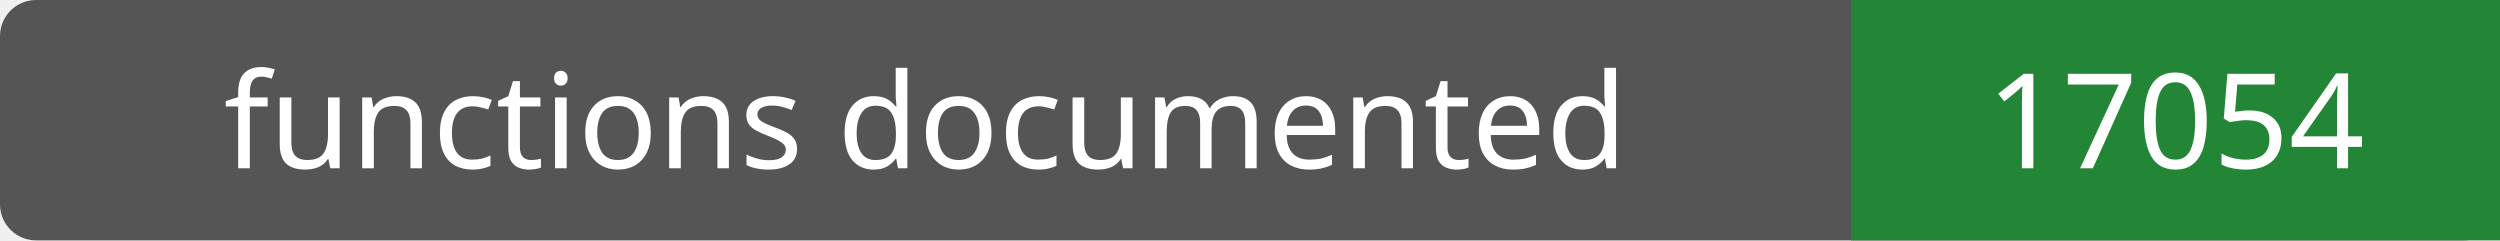
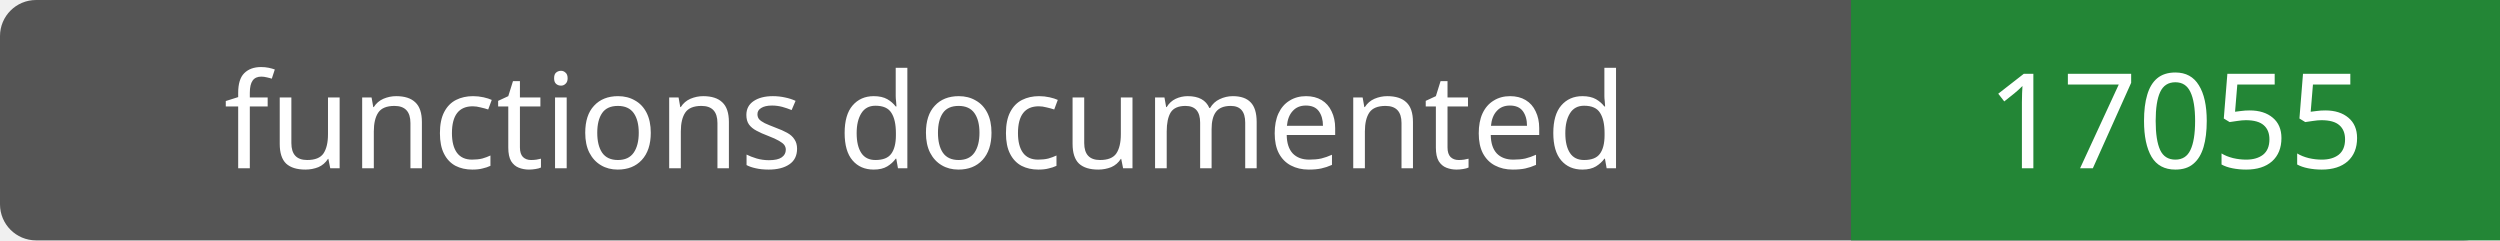
- <svg xmlns="http://www.w3.org/2000/svg" width="208" height="20" role="img" aria-label="functions documented: 17054">
+ <svg xmlns="http://www.w3.org/2000/svg" width="208" height="20" role="img" aria-label="functions documented: 17055">
  <rect width="208" height="20" rx="3" fill="#555" />
  <path fill="#238636" d="M154 0h54v20H154z" />
  <g fill="#fff" text-anchor="middle" font-family="Verdana,sans-serif" font-size="11">
    <text x="77.0" y="14">functions documented</text>
-     <text x="181.0" y="14">17054</text>
+     <text x="181.0" y="14">17055</text>
  </g>
</svg>
